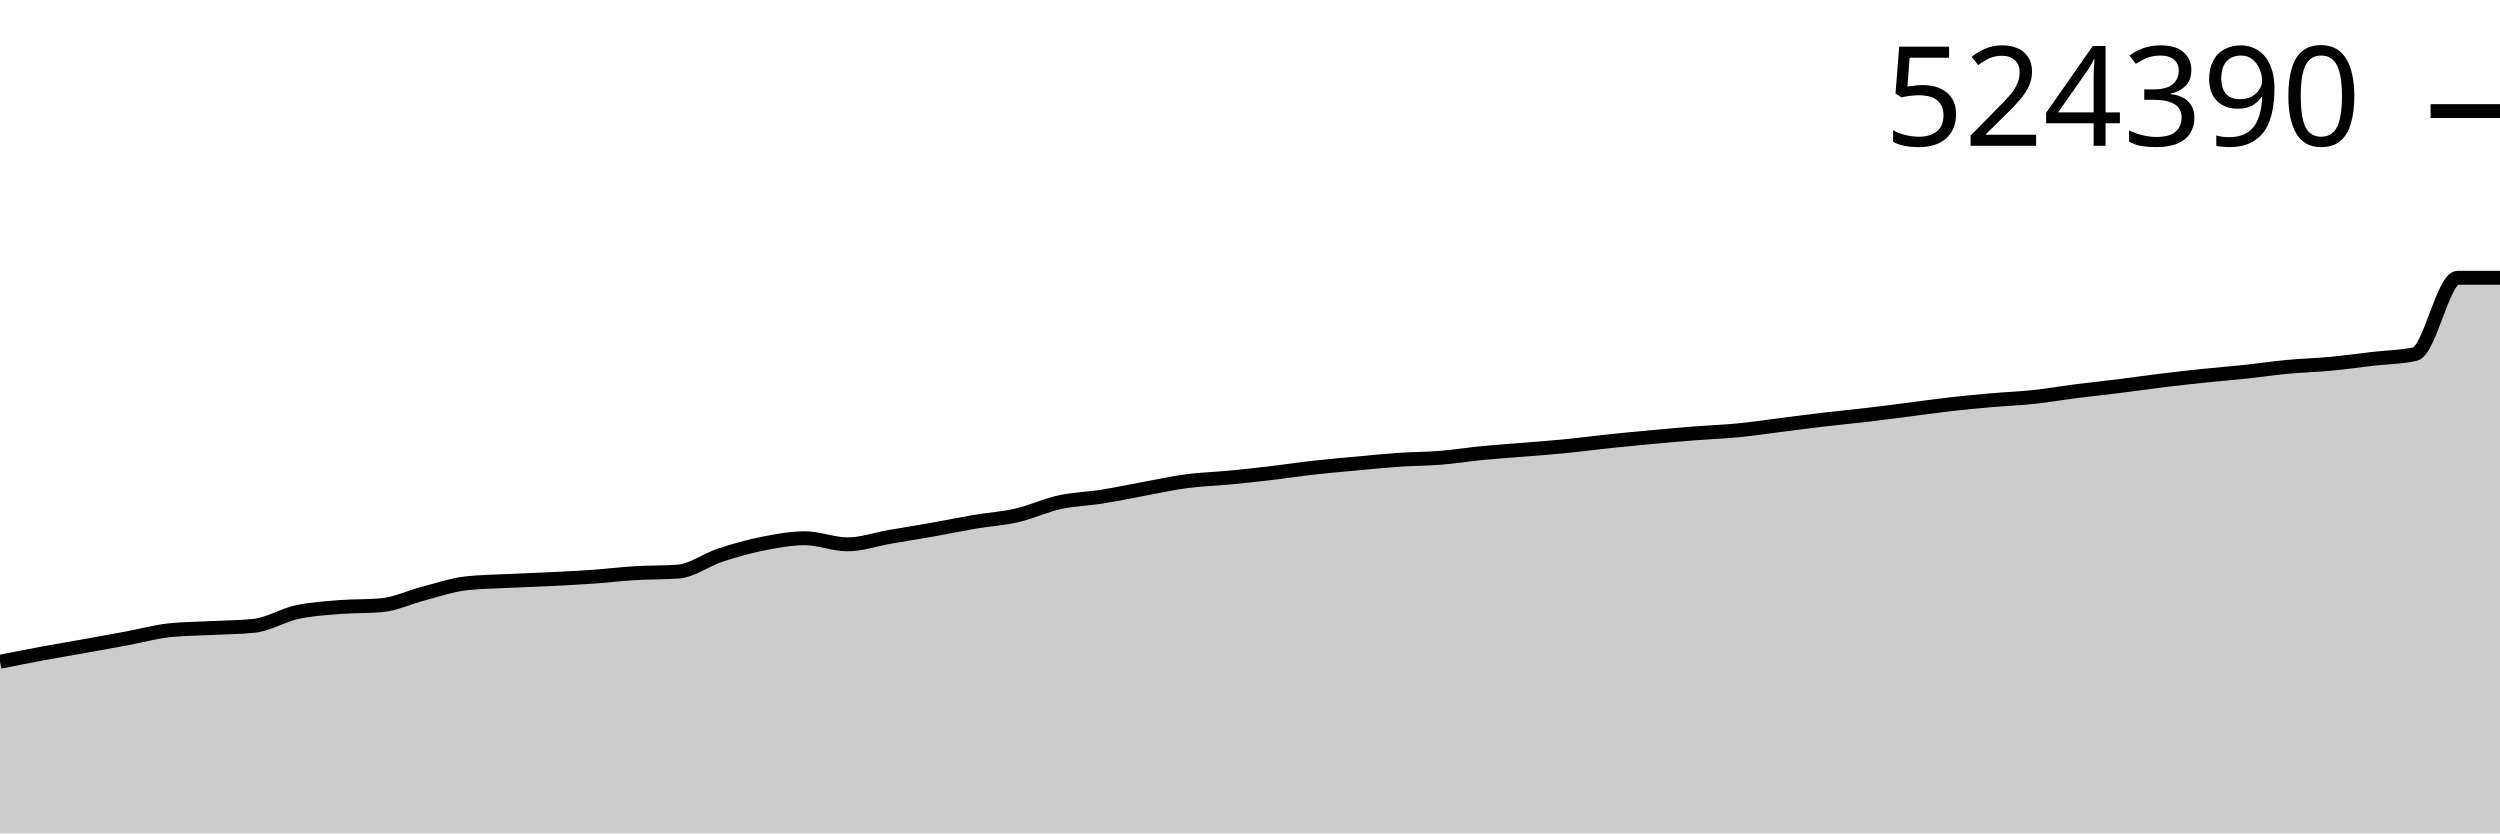
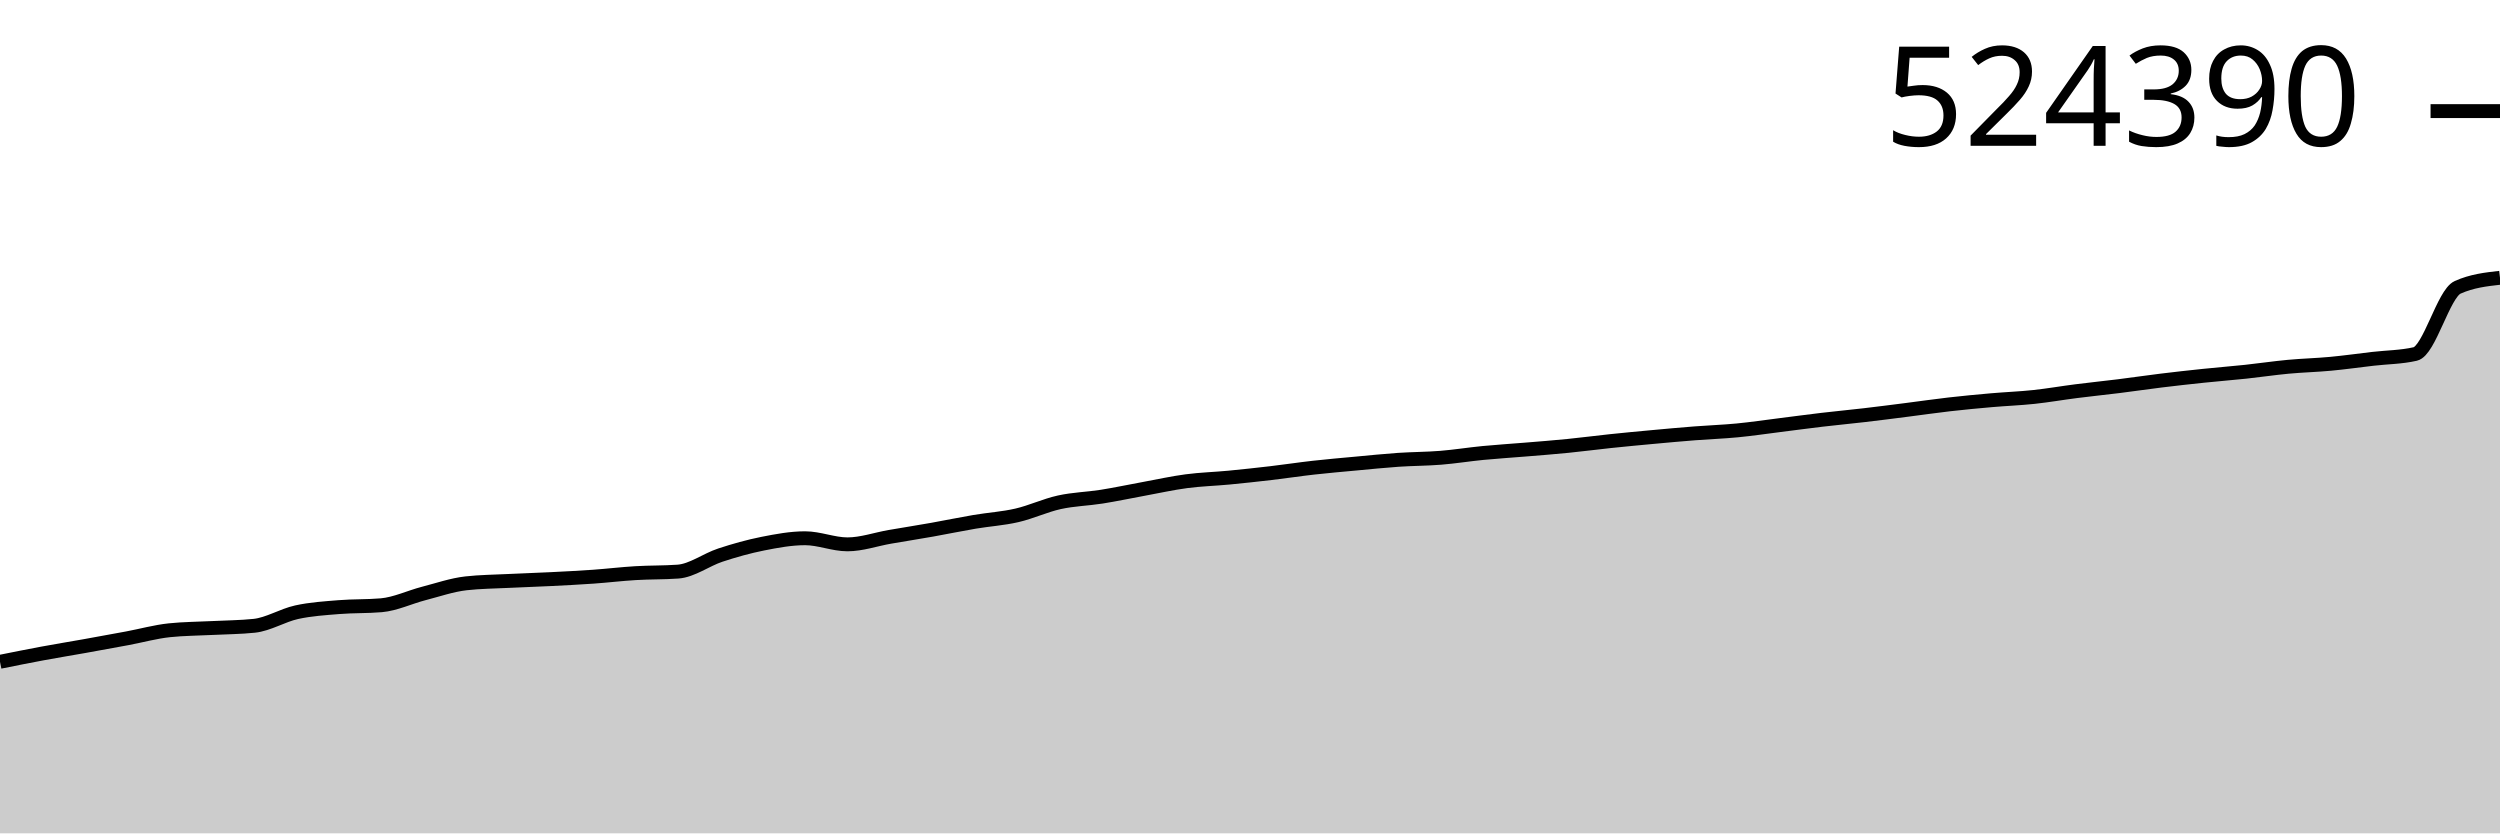
<svg xmlns="http://www.w3.org/2000/svg" viewBox="0 0 180 60">
  <g transform="translate(0,20)">
-     <path class="area" fill="rgba(0, 0, 0, 0.2)" d="M0,27.649C1.017,27.445,2.034,27.24,3.051,27.051C4.068,26.862,5.085,26.698,6.102,26.516C7.119,26.334,8.136,26.148,9.153,25.959C10.169,25.769,11.186,25.485,12.203,25.378C13.22,25.271,14.237,25.271,15.254,25.218C16.271,25.164,17.288,25.164,18.305,25.057C19.322,24.95,20.339,24.304,21.356,24.08C22.373,23.856,23.39,23.796,24.407,23.712C25.424,23.628,26.441,23.667,27.458,23.578C28.475,23.488,29.492,22.994,30.508,22.731C31.525,22.468,32.542,22.113,33.559,21.999C34.576,21.885,35.593,21.879,36.61,21.828C37.627,21.778,38.644,21.747,39.661,21.696C40.678,21.645,41.695,21.594,42.712,21.522C43.729,21.45,44.746,21.327,45.763,21.266C46.78,21.205,47.797,21.229,48.814,21.156C49.831,21.083,50.847,20.303,51.864,19.968C52.881,19.633,53.898,19.348,54.915,19.145C55.932,18.943,56.949,18.754,57.966,18.754C58.983,18.754,60,19.193,61.017,19.193C62.034,19.193,63.051,18.829,64.068,18.653C65.085,18.477,66.102,18.318,67.119,18.138C68.136,17.957,69.153,17.744,70.169,17.572C71.186,17.4,72.203,17.34,73.22,17.105C74.237,16.871,75.254,16.389,76.271,16.165C77.288,15.94,78.305,15.921,79.322,15.76C80.339,15.598,81.356,15.38,82.373,15.195C83.39,15.009,84.407,14.781,85.424,14.647C86.441,14.512,87.458,14.486,88.475,14.389C89.492,14.291,90.508,14.181,91.525,14.062C92.542,13.943,93.559,13.786,94.576,13.672C95.593,13.558,96.61,13.471,97.627,13.377C98.644,13.283,99.661,13.177,100.678,13.107C101.695,13.038,102.712,13.042,103.729,12.96C104.746,12.878,105.763,12.713,106.78,12.614C107.797,12.516,108.814,12.454,109.831,12.369C110.847,12.285,111.864,12.208,112.881,12.106C113.898,12.005,114.915,11.869,115.932,11.762C116.949,11.656,117.966,11.559,118.983,11.466C120,11.372,121.017,11.279,122.034,11.2C123.051,11.12,124.068,11.087,125.085,10.988C126.102,10.89,127.119,10.737,128.136,10.61C129.153,10.483,130.169,10.344,131.186,10.224C132.203,10.104,133.22,10.01,134.237,9.891C135.254,9.772,136.271,9.641,137.288,9.511C138.305,9.382,139.322,9.232,140.339,9.116C141.356,9,142.373,8.904,143.39,8.815C144.407,8.726,145.424,8.689,146.441,8.581C147.458,8.472,148.475,8.293,149.492,8.164C150.508,8.034,151.525,7.931,152.542,7.805C153.559,7.678,154.576,7.527,155.593,7.402C156.61,7.278,157.627,7.164,158.644,7.058C159.661,6.951,160.678,6.873,161.695,6.765C162.712,6.656,163.729,6.503,164.746,6.408C165.763,6.313,166.78,6.289,167.797,6.194C168.814,6.099,169.831,5.954,170.847,5.836C171.864,5.718,172.881,5.72,173.898,5.487C174.915,5.254,175.932,0,176.949,0C177.966,0,178.983,0,180,0L180,40C178.983,40,177.966,40,176.949,40C175.932,40,174.915,40,173.898,40C172.881,40,171.864,40,170.847,40C169.831,40,168.814,40,167.797,40C166.78,40,165.763,40,164.746,40C163.729,40,162.712,40,161.695,40C160.678,40,159.661,40,158.644,40C157.627,40,156.61,40,155.593,40C154.576,40,153.559,40,152.542,40C151.525,40,150.508,40,149.492,40C148.475,40,147.458,40,146.441,40C145.424,40,144.407,40,143.39,40C142.373,40,141.356,40,140.339,40C139.322,40,138.305,40,137.288,40C136.271,40,135.254,40,134.237,40C133.22,40,132.203,40,131.186,40C130.169,40,129.153,40,128.136,40C127.119,40,126.102,40,125.085,40C124.068,40,123.051,40,122.034,40C121.017,40,120,40,118.983,40C117.966,40,116.949,40,115.932,40C114.915,40,113.898,40,112.881,40C111.864,40,110.847,40,109.831,40C108.814,40,107.797,40,106.78,40C105.763,40,104.746,40,103.729,40C102.712,40,101.695,40,100.678,40C99.661,40,98.644,40,97.627,40C96.61,40,95.593,40,94.576,40C93.559,40,92.542,40,91.525,40C90.508,40,89.492,40,88.475,40C87.458,40,86.441,40,85.424,40C84.407,40,83.39,40,82.373,40C81.356,40,80.339,40,79.322,40C78.305,40,77.288,40,76.271,40C75.254,40,74.237,40,73.22,40C72.203,40,71.186,40,70.169,40C69.153,40,68.136,40,67.119,40C66.102,40,65.085,40,64.068,40C63.051,40,62.034,40,61.017,40C60,40,58.983,40,57.966,40C56.949,40,55.932,40,54.915,40C53.898,40,52.881,40,51.864,40C50.847,40,49.831,40,48.814,40C47.797,40,46.78,40,45.763,40C44.746,40,43.729,40,42.712,40C41.695,40,40.678,40,39.661,40C38.644,40,37.627,40,36.61,40C35.593,40,34.576,40,33.559,40C32.542,40,31.525,40,30.508,40C29.492,40,28.475,40,27.458,40C26.441,40,25.424,40,24.407,40C23.39,40,22.373,40,21.356,40C20.339,40,19.322,40,18.305,40C17.288,40,16.271,40,15.254,40C14.237,40,13.22,40,12.203,40C11.186,40,10.169,40,9.153,40C8.136,40,7.119,40,6.102,40C5.085,40,4.068,40,3.051,40C2.034,40,1.017,40,0,40Z" />
-     <path class="line" stroke="black" fill="none" d="M0,27.649C1.017,27.445,2.034,27.24,3.051,27.051C4.068,26.862,5.085,26.698,6.102,26.516C7.119,26.334,8.136,26.148,9.153,25.959C10.169,25.769,11.186,25.485,12.203,25.378C13.22,25.271,14.237,25.271,15.254,25.218C16.271,25.164,17.288,25.164,18.305,25.057C19.322,24.95,20.339,24.304,21.356,24.08C22.373,23.856,23.39,23.796,24.407,23.712C25.424,23.628,26.441,23.667,27.458,23.578C28.475,23.488,29.492,22.994,30.508,22.731C31.525,22.468,32.542,22.113,33.559,21.999C34.576,21.885,35.593,21.879,36.61,21.828C37.627,21.778,38.644,21.747,39.661,21.696C40.678,21.645,41.695,21.594,42.712,21.522C43.729,21.45,44.746,21.327,45.763,21.266C46.78,21.205,47.797,21.229,48.814,21.156C49.831,21.083,50.847,20.303,51.864,19.968C52.881,19.633,53.898,19.348,54.915,19.145C55.932,18.943,56.949,18.754,57.966,18.754C58.983,18.754,60,19.193,61.017,19.193C62.034,19.193,63.051,18.829,64.068,18.653C65.085,18.477,66.102,18.318,67.119,18.138C68.136,17.957,69.153,17.744,70.169,17.572C71.186,17.4,72.203,17.34,73.22,17.105C74.237,16.871,75.254,16.389,76.271,16.165C77.288,15.94,78.305,15.921,79.322,15.76C80.339,15.598,81.356,15.38,82.373,15.195C83.39,15.009,84.407,14.781,85.424,14.647C86.441,14.512,87.458,14.486,88.475,14.389C89.492,14.291,90.508,14.181,91.525,14.062C92.542,13.943,93.559,13.786,94.576,13.672C95.593,13.558,96.61,13.471,97.627,13.377C98.644,13.283,99.661,13.177,100.678,13.107C101.695,13.038,102.712,13.042,103.729,12.96C104.746,12.878,105.763,12.713,106.78,12.614C107.797,12.516,108.814,12.454,109.831,12.369C110.847,12.285,111.864,12.208,112.881,12.106C113.898,12.005,114.915,11.869,115.932,11.762C116.949,11.656,117.966,11.559,118.983,11.466C120,11.372,121.017,11.279,122.034,11.2C123.051,11.12,124.068,11.087,125.085,10.988C126.102,10.89,127.119,10.737,128.136,10.61C129.153,10.483,130.169,10.344,131.186,10.224C132.203,10.104,133.22,10.01,134.237,9.891C135.254,9.772,136.271,9.641,137.288,9.511C138.305,9.382,139.322,9.232,140.339,9.116C141.356,9,142.373,8.904,143.39,8.815C144.407,8.726,145.424,8.689,146.441,8.581C147.458,8.472,148.475,8.293,149.492,8.164C150.508,8.034,151.525,7.931,152.542,7.805C153.559,7.678,154.576,7.527,155.593,7.402C156.61,7.278,157.627,7.164,158.644,7.058C159.661,6.951,160.678,6.873,161.695,6.765C162.712,6.656,163.729,6.503,164.746,6.408C165.763,6.313,166.78,6.289,167.797,6.194C168.814,6.099,169.831,5.954,170.847,5.836C171.864,5.718,172.881,5.72,173.898,5.487C174.915,5.254,175.932,0,176.949,0C177.966,0,178.983,0,180,0" />
+     <path class="area" fill="rgba(0, 0, 0, 0.2)" d="M0,27.649C1.017,27.445,2.034,27.24,3.051,27.051C4.068,26.862,5.085,26.698,6.102,26.516C7.119,26.334,8.136,26.148,9.153,25.959C10.169,25.769,11.186,25.485,12.203,25.378C13.22,25.271,14.237,25.271,15.254,25.218C16.271,25.164,17.288,25.164,18.305,25.057C19.322,24.95,20.339,24.304,21.356,24.08C22.373,23.856,23.39,23.796,24.407,23.712C25.424,23.628,26.441,23.667,27.458,23.578C28.475,23.488,29.492,22.994,30.508,22.731C31.525,22.468,32.542,22.113,33.559,21.999C34.576,21.885,35.593,21.879,36.61,21.828C37.627,21.778,38.644,21.747,39.661,21.696C40.678,21.645,41.695,21.594,42.712,21.522C43.729,21.45,44.746,21.327,45.763,21.266C46.78,21.205,47.797,21.229,48.814,21.156C49.831,21.083,50.847,20.303,51.864,19.968C52.881,19.633,53.898,19.348,54.915,19.145C55.932,18.943,56.949,18.754,57.966,18.754C58.983,18.754,60,19.193,61.017,19.193C62.034,19.193,63.051,18.829,64.068,18.653C65.085,18.477,66.102,18.318,67.119,18.138C68.136,17.957,69.153,17.744,70.169,17.572C71.186,17.4,72.203,17.34,73.22,17.105C74.237,16.871,75.254,16.389,76.271,16.165C77.288,15.94,78.305,15.921,79.322,15.76C80.339,15.598,81.356,15.38,82.373,15.195C83.39,15.009,84.407,14.781,85.424,14.647C86.441,14.512,87.458,14.486,88.475,14.389C89.492,14.291,90.508,14.181,91.525,14.062C92.542,13.943,93.559,13.786,94.576,13.672C95.593,13.558,96.61,13.471,97.627,13.377C98.644,13.283,99.661,13.177,100.678,13.107C101.695,13.038,102.712,13.042,103.729,12.96C104.746,12.878,105.763,12.713,106.78,12.614C107.797,12.516,108.814,12.454,109.831,12.369C110.847,12.285,111.864,12.208,112.881,12.106C113.898,12.005,114.915,11.869,115.932,11.762C116.949,11.656,117.966,11.559,118.983,11.466C120,11.372,121.017,11.279,122.034,11.2C123.051,11.12,124.068,11.087,125.085,10.988C126.102,10.89,127.119,10.737,128.136,10.61C129.153,10.483,130.169,10.344,131.186,10.224C132.203,10.104,133.22,10.01,134.237,9.891C135.254,9.772,136.271,9.641,137.288,9.511C138.305,9.382,139.322,9.232,140.339,9.116C141.356,9,142.373,8.904,143.39,8.815C144.407,8.726,145.424,8.689,146.441,8.581C147.458,8.472,148.475,8.293,149.492,8.164C150.508,8.034,151.525,7.931,152.542,7.805C153.559,7.678,154.576,7.527,155.593,7.402C156.61,7.278,157.627,7.164,158.644,7.058C159.661,6.951,160.678,6.873,161.695,6.765C162.712,6.656,163.729,6.503,164.746,6.408C165.763,6.313,166.78,6.289,167.797,6.194C168.814,6.099,169.831,5.954,170.847,5.836C171.864,5.718,172.881,5.72,173.898,5.487C174.915,5.254,175.932,1.148,176.949,0.689C177.966,0.23,178.983,0.115,180,0L180,40C178.983,40,177.966,40,176.949,40C175.932,40,174.915,40,173.898,40C172.881,40,171.864,40,170.847,40C169.831,40,168.814,40,167.797,40C166.78,40,165.763,40,164.746,40C163.729,40,162.712,40,161.695,40C160.678,40,159.661,40,158.644,40C157.627,40,156.61,40,155.593,40C154.576,40,153.559,40,152.542,40C151.525,40,150.508,40,149.492,40C148.475,40,147.458,40,146.441,40C145.424,40,144.407,40,143.39,40C142.373,40,141.356,40,140.339,40C139.322,40,138.305,40,137.288,40C136.271,40,135.254,40,134.237,40C133.22,40,132.203,40,131.186,40C130.169,40,129.153,40,128.136,40C127.119,40,126.102,40,125.085,40C124.068,40,123.051,40,122.034,40C121.017,40,120,40,118.983,40C117.966,40,116.949,40,115.932,40C114.915,40,113.898,40,112.881,40C111.864,40,110.847,40,109.831,40C108.814,40,107.797,40,106.78,40C105.763,40,104.746,40,103.729,40C102.712,40,101.695,40,100.678,40C99.661,40,98.644,40,97.627,40C96.61,40,95.593,40,94.576,40C93.559,40,92.542,40,91.525,40C90.508,40,89.492,40,88.475,40C87.458,40,86.441,40,85.424,40C84.407,40,83.39,40,82.373,40C81.356,40,80.339,40,79.322,40C78.305,40,77.288,40,76.271,40C75.254,40,74.237,40,73.22,40C72.203,40,71.186,40,70.169,40C69.153,40,68.136,40,67.119,40C66.102,40,65.085,40,64.068,40C63.051,40,62.034,40,61.017,40C60,40,58.983,40,57.966,40C56.949,40,55.932,40,54.915,40C53.898,40,52.881,40,51.864,40C50.847,40,49.831,40,48.814,40C47.797,40,46.78,40,45.763,40C44.746,40,43.729,40,42.712,40C41.695,40,40.678,40,39.661,40C38.644,40,37.627,40,36.61,40C35.593,40,34.576,40,33.559,40C32.542,40,31.525,40,30.508,40C29.492,40,28.475,40,27.458,40C26.441,40,25.424,40,24.407,40C23.39,40,22.373,40,21.356,40C20.339,40,19.322,40,18.305,40C17.288,40,16.271,40,15.254,40C14.237,40,13.22,40,12.203,40C11.186,40,10.169,40,9.153,40C8.136,40,7.119,40,6.102,40C5.085,40,4.068,40,3.051,40C2.034,40,1.017,40,0,40Z" />
+     <path class="line" stroke="black" fill="none" d="M0,27.649C1.017,27.445,2.034,27.24,3.051,27.051C4.068,26.862,5.085,26.698,6.102,26.516C7.119,26.334,8.136,26.148,9.153,25.959C10.169,25.769,11.186,25.485,12.203,25.378C13.22,25.271,14.237,25.271,15.254,25.218C16.271,25.164,17.288,25.164,18.305,25.057C19.322,24.95,20.339,24.304,21.356,24.08C22.373,23.856,23.39,23.796,24.407,23.712C25.424,23.628,26.441,23.667,27.458,23.578C28.475,23.488,29.492,22.994,30.508,22.731C31.525,22.468,32.542,22.113,33.559,21.999C34.576,21.885,35.593,21.879,36.61,21.828C37.627,21.778,38.644,21.747,39.661,21.696C40.678,21.645,41.695,21.594,42.712,21.522C43.729,21.45,44.746,21.327,45.763,21.266C46.78,21.205,47.797,21.229,48.814,21.156C49.831,21.083,50.847,20.303,51.864,19.968C52.881,19.633,53.898,19.348,54.915,19.145C55.932,18.943,56.949,18.754,57.966,18.754C58.983,18.754,60,19.193,61.017,19.193C62.034,19.193,63.051,18.829,64.068,18.653C65.085,18.477,66.102,18.318,67.119,18.138C68.136,17.957,69.153,17.744,70.169,17.572C71.186,17.4,72.203,17.34,73.22,17.105C74.237,16.871,75.254,16.389,76.271,16.165C77.288,15.94,78.305,15.921,79.322,15.76C80.339,15.598,81.356,15.38,82.373,15.195C83.39,15.009,84.407,14.781,85.424,14.647C86.441,14.512,87.458,14.486,88.475,14.389C89.492,14.291,90.508,14.181,91.525,14.062C92.542,13.943,93.559,13.786,94.576,13.672C95.593,13.558,96.61,13.471,97.627,13.377C98.644,13.283,99.661,13.177,100.678,13.107C101.695,13.038,102.712,13.042,103.729,12.96C104.746,12.878,105.763,12.713,106.78,12.614C107.797,12.516,108.814,12.454,109.831,12.369C110.847,12.285,111.864,12.208,112.881,12.106C113.898,12.005,114.915,11.869,115.932,11.762C116.949,11.656,117.966,11.559,118.983,11.466C120,11.372,121.017,11.279,122.034,11.2C123.051,11.12,124.068,11.087,125.085,10.988C126.102,10.89,127.119,10.737,128.136,10.61C129.153,10.483,130.169,10.344,131.186,10.224C132.203,10.104,133.22,10.01,134.237,9.891C135.254,9.772,136.271,9.641,137.288,9.511C138.305,9.382,139.322,9.232,140.339,9.116C141.356,9,142.373,8.904,143.39,8.815C144.407,8.726,145.424,8.689,146.441,8.581C147.458,8.472,148.475,8.293,149.492,8.164C150.508,8.034,151.525,7.931,152.542,7.805C153.559,7.678,154.576,7.527,155.593,7.402C156.61,7.278,157.627,7.164,158.644,7.058C159.661,6.951,160.678,6.873,161.695,6.765C162.712,6.656,163.729,6.503,164.746,6.408C165.763,6.313,166.78,6.289,167.797,6.194C168.814,6.099,169.831,5.954,170.847,5.836C171.864,5.718,172.881,5.72,173.898,5.487C174.915,5.254,175.932,1.148,176.949,0.689C177.966,0.23,178.983,0.115,180,0" />
    <path class="axis-ceiling" stroke-width="1" stroke="black" fill="none" d="M175,-12L180,-12" />
    <text class="axis-ceiling-label" font-family="sans-serif" text-anchor="end" font-size="10px" x="170" y="-9.5">524390</text>
  </g>
</svg>
